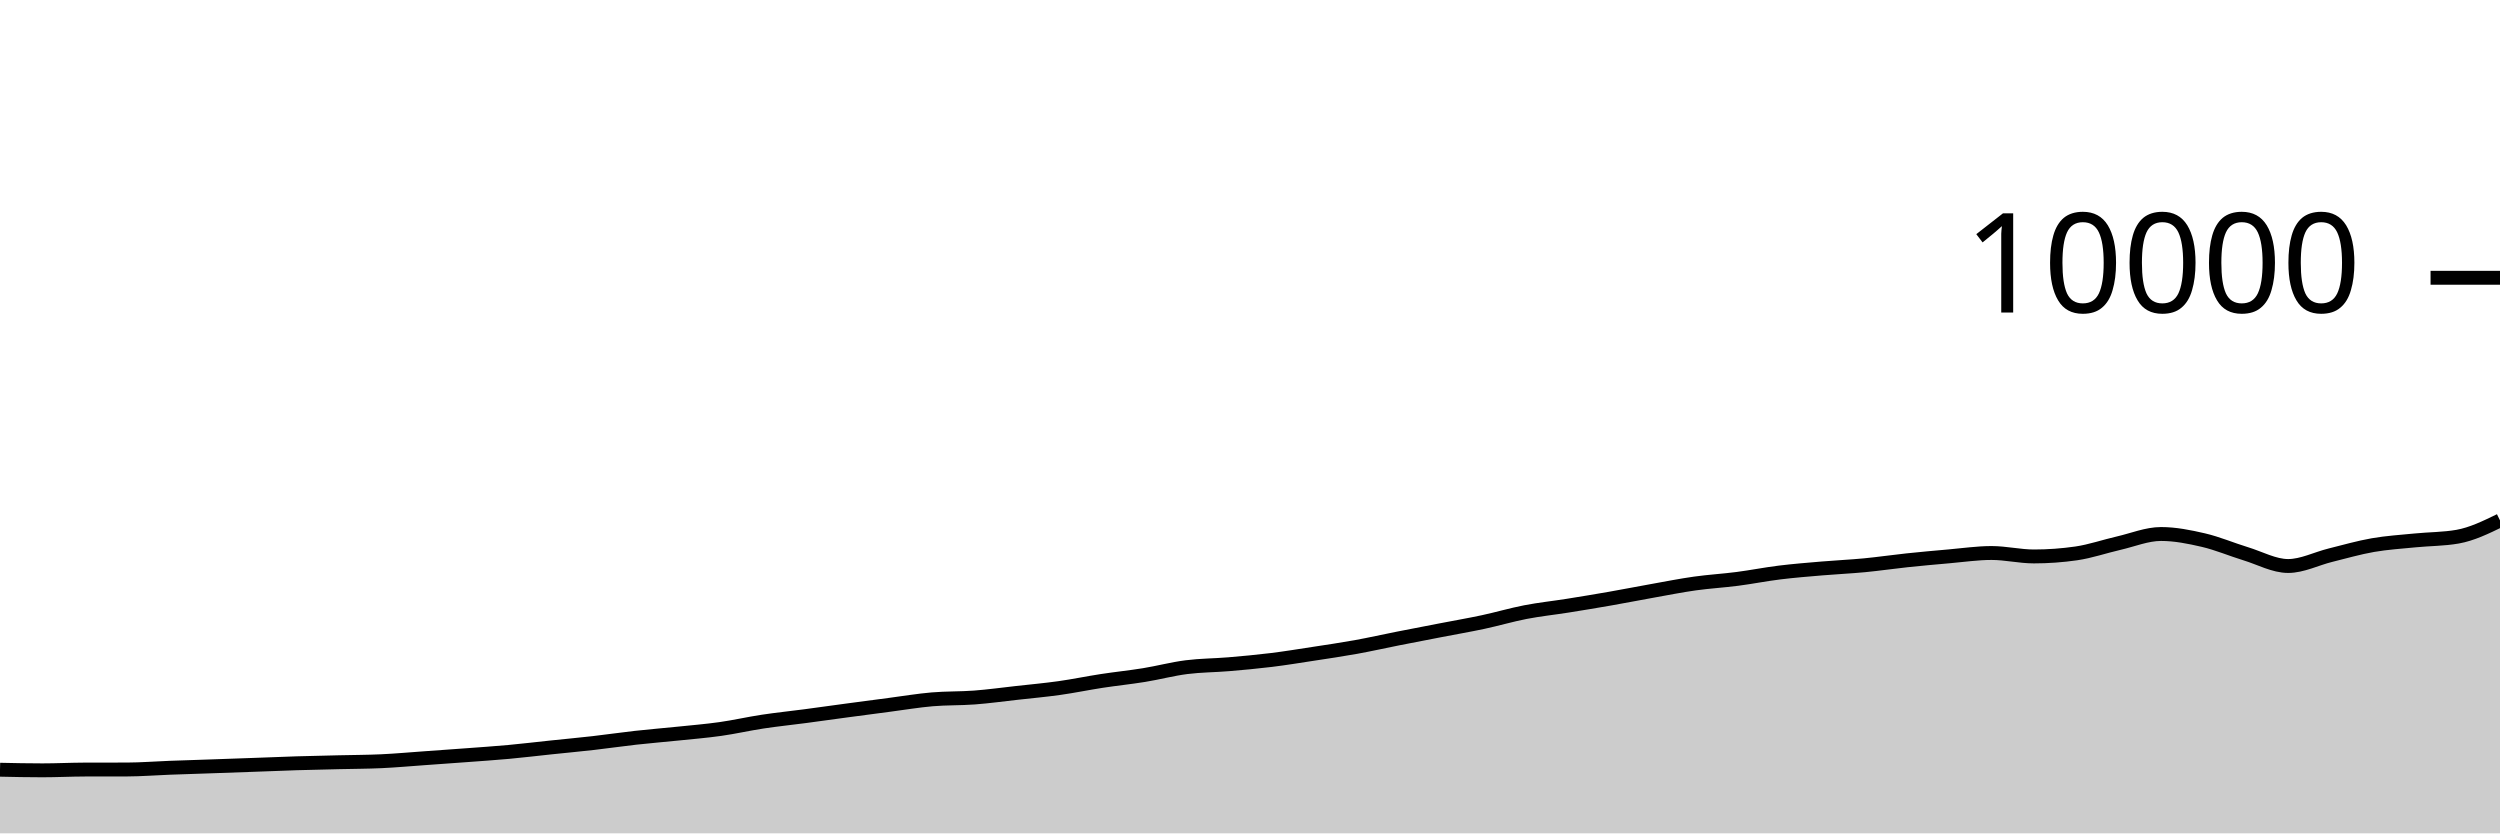
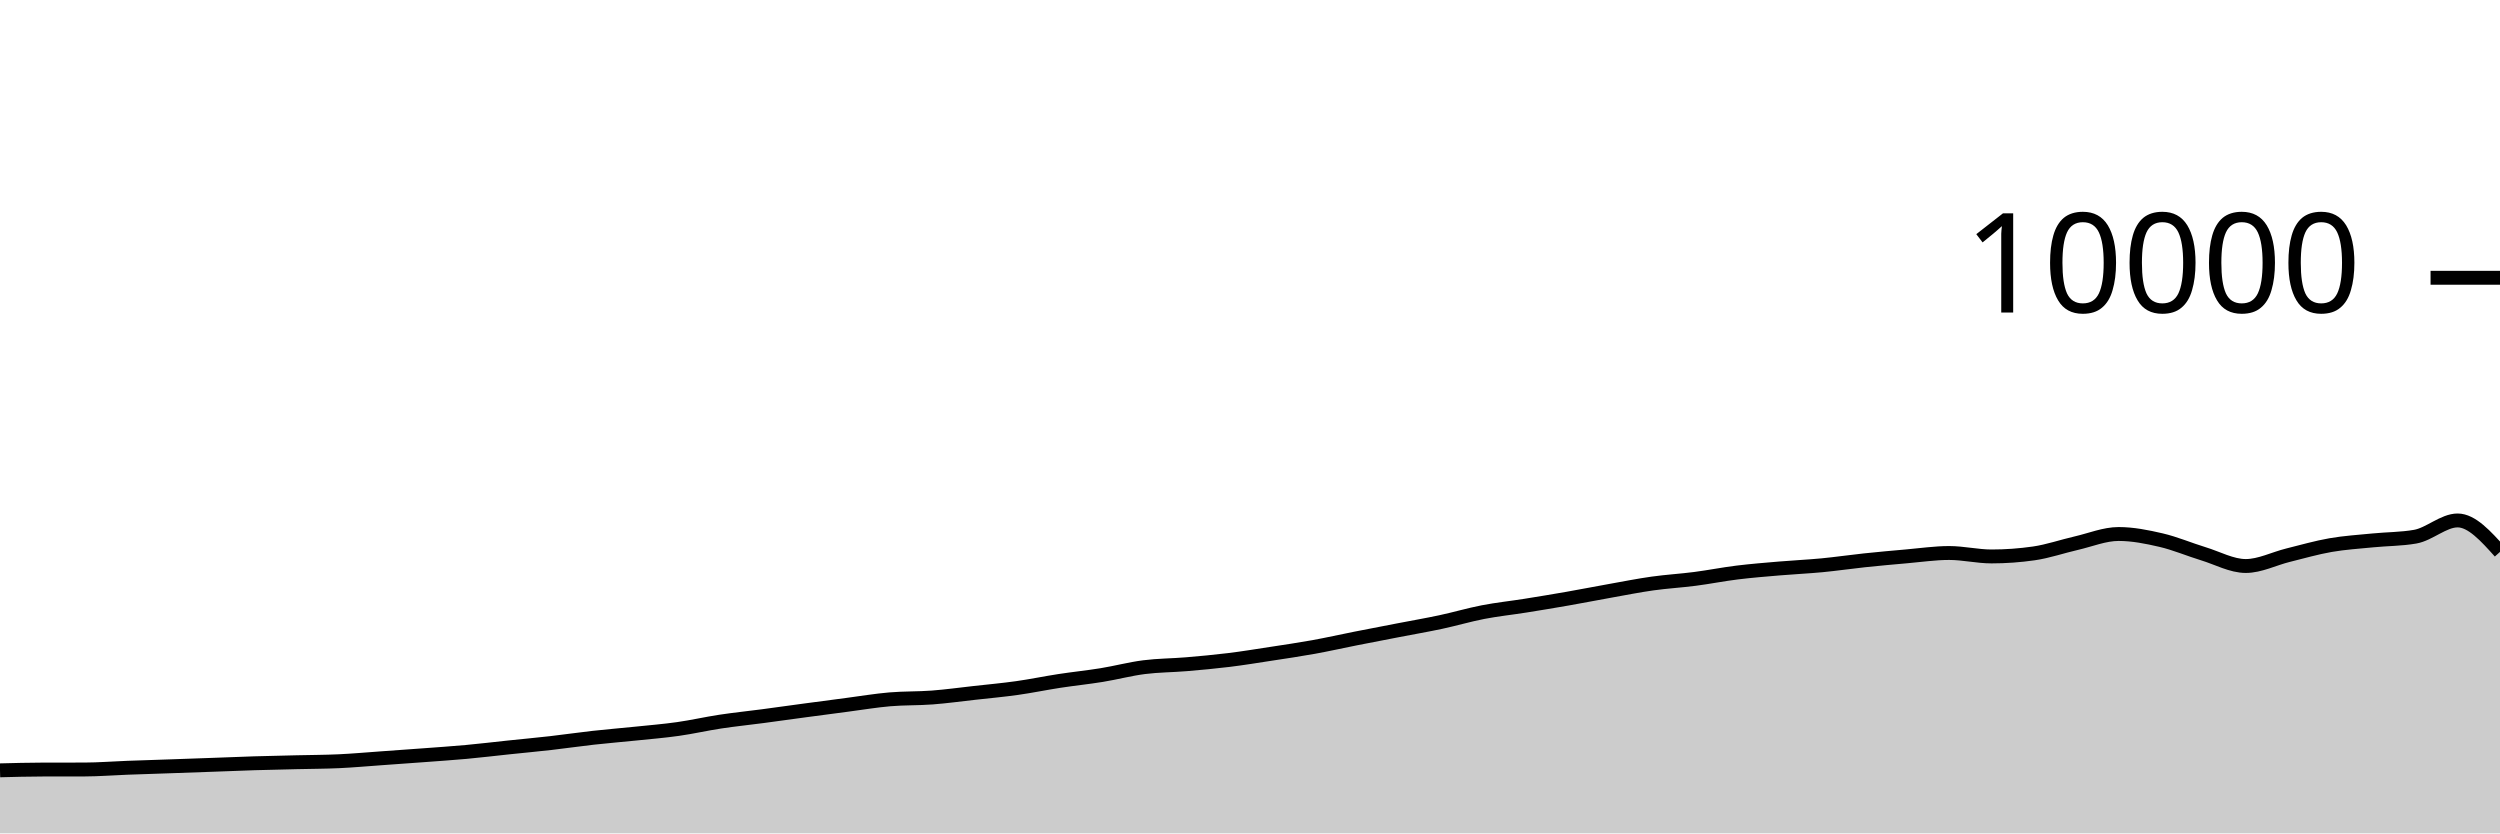
<svg xmlns="http://www.w3.org/2000/svg" viewBox="0 0 180 60">
  <g transform="translate(0,20)">
-     <path class="area" fill="rgba(0, 0, 0, 0.2)" d="M0,35.42C1.017,35.442,2.034,35.464,3.051,35.464C4.068,35.464,5.085,35.411,6.102,35.408C7.119,35.405,8.136,35.407,9.153,35.404C10.169,35.401,11.186,35.318,12.203,35.28C13.22,35.242,14.237,35.211,15.254,35.176C16.271,35.141,17.288,35.105,18.305,35.068C19.322,35.031,20.339,34.987,21.356,34.956C22.373,34.925,23.39,34.905,24.407,34.88C25.424,34.855,26.441,34.855,27.458,34.808C28.475,34.761,29.492,34.668,30.508,34.596C31.525,34.524,32.542,34.452,33.559,34.376C34.576,34.3,35.593,34.233,36.61,34.14C37.627,34.047,38.644,33.923,39.661,33.816C40.678,33.709,41.695,33.616,42.712,33.5C43.729,33.384,44.746,33.233,45.763,33.12C46.78,33.007,47.797,32.925,48.814,32.82C49.831,32.715,50.847,32.632,51.864,32.488C52.881,32.344,53.898,32.11,54.915,31.956C55.932,31.802,56.949,31.699,57.966,31.564C58.983,31.429,60,31.285,61.017,31.148C62.034,31.011,63.051,30.877,64.068,30.744C65.085,30.611,66.102,30.439,67.119,30.352C68.136,30.265,69.153,30.297,70.169,30.22C71.186,30.143,72.203,30.001,73.22,29.888C74.237,29.775,75.254,29.683,76.271,29.54C77.288,29.397,78.305,29.184,79.322,29.028C80.339,28.872,81.356,28.769,82.373,28.604C83.39,28.439,84.407,28.166,85.424,28.036C86.441,27.906,87.458,27.91,88.475,27.824C89.492,27.738,90.508,27.645,91.525,27.52C92.542,27.395,93.559,27.228,94.576,27.072C95.593,26.916,96.61,26.768,97.627,26.584C98.644,26.4,99.661,26.169,100.678,25.968C101.695,25.767,102.712,25.573,103.729,25.376C104.746,25.179,105.763,25.005,106.78,24.788C107.797,24.571,108.814,24.269,109.831,24.072C110.847,23.875,111.864,23.77,112.881,23.608C113.898,23.446,114.915,23.278,115.932,23.1C116.949,22.922,117.966,22.721,118.983,22.54C120,22.359,121.017,22.155,122.034,22.012C123.051,21.869,124.068,21.812,125.085,21.68C126.102,21.548,127.119,21.345,128.136,21.22C129.153,21.095,130.169,21.015,131.186,20.928C132.203,20.841,133.22,20.797,134.237,20.7C135.254,20.603,136.271,20.451,137.288,20.344C138.305,20.237,139.322,20.144,140.339,20.056C141.356,19.968,142.373,19.816,143.39,19.816C144.407,19.816,145.424,20.064,146.441,20.064C147.458,20.064,148.475,19.991,149.492,19.844C150.508,19.697,151.525,19.341,152.542,19.108C153.559,18.875,154.576,18.448,155.593,18.448C156.61,18.448,157.627,18.651,158.644,18.888C159.661,19.125,160.678,19.561,161.695,19.872C162.712,20.183,163.729,20.752,164.746,20.752C165.763,20.752,166.78,20.223,167.797,19.972C168.814,19.721,169.831,19.425,170.847,19.248C171.864,19.071,172.881,19.009,173.898,18.908C174.915,18.807,175.932,18.819,176.949,18.64C177.966,18.461,178.983,17.967,180,17.472L180,40C178.983,40,177.966,40,176.949,40C175.932,40,174.915,40,173.898,40C172.881,40,171.864,40,170.847,40C169.831,40,168.814,40,167.797,40C166.78,40,165.763,40,164.746,40C163.729,40,162.712,40,161.695,40C160.678,40,159.661,40,158.644,40C157.627,40,156.61,40,155.593,40C154.576,40,153.559,40,152.542,40C151.525,40,150.508,40,149.492,40C148.475,40,147.458,40,146.441,40C145.424,40,144.407,40,143.39,40C142.373,40,141.356,40,140.339,40C139.322,40,138.305,40,137.288,40C136.271,40,135.254,40,134.237,40C133.22,40,132.203,40,131.186,40C130.169,40,129.153,40,128.136,40C127.119,40,126.102,40,125.085,40C124.068,40,123.051,40,122.034,40C121.017,40,120,40,118.983,40C117.966,40,116.949,40,115.932,40C114.915,40,113.898,40,112.881,40C111.864,40,110.847,40,109.831,40C108.814,40,107.797,40,106.78,40C105.763,40,104.746,40,103.729,40C102.712,40,101.695,40,100.678,40C99.661,40,98.644,40,97.627,40C96.61,40,95.593,40,94.576,40C93.559,40,92.542,40,91.525,40C90.508,40,89.492,40,88.475,40C87.458,40,86.441,40,85.424,40C84.407,40,83.39,40,82.373,40C81.356,40,80.339,40,79.322,40C78.305,40,77.288,40,76.271,40C75.254,40,74.237,40,73.22,40C72.203,40,71.186,40,70.169,40C69.153,40,68.136,40,67.119,40C66.102,40,65.085,40,64.068,40C63.051,40,62.034,40,61.017,40C60,40,58.983,40,57.966,40C56.949,40,55.932,40,54.915,40C53.898,40,52.881,40,51.864,40C50.847,40,49.831,40,48.814,40C47.797,40,46.78,40,45.763,40C44.746,40,43.729,40,42.712,40C41.695,40,40.678,40,39.661,40C38.644,40,37.627,40,36.61,40C35.593,40,34.576,40,33.559,40C32.542,40,31.525,40,30.508,40C29.492,40,28.475,40,27.458,40C26.441,40,25.424,40,24.407,40C23.39,40,22.373,40,21.356,40C20.339,40,19.322,40,18.305,40C17.288,40,16.271,40,15.254,40C14.237,40,13.22,40,12.203,40C11.186,40,10.169,40,9.153,40C8.136,40,7.119,40,6.102,40C5.085,40,4.068,40,3.051,40C2.034,40,1.017,40,0,40Z" />
-     <path class="line" stroke="black" fill="none" d="M0,35.42C1.017,35.442,2.034,35.464,3.051,35.464C4.068,35.464,5.085,35.411,6.102,35.408C7.119,35.405,8.136,35.407,9.153,35.404C10.169,35.401,11.186,35.318,12.203,35.28C13.22,35.242,14.237,35.211,15.254,35.176C16.271,35.141,17.288,35.105,18.305,35.068C19.322,35.031,20.339,34.987,21.356,34.956C22.373,34.925,23.39,34.905,24.407,34.88C25.424,34.855,26.441,34.855,27.458,34.808C28.475,34.761,29.492,34.668,30.508,34.596C31.525,34.524,32.542,34.452,33.559,34.376C34.576,34.3,35.593,34.233,36.61,34.14C37.627,34.047,38.644,33.923,39.661,33.816C40.678,33.709,41.695,33.616,42.712,33.5C43.729,33.384,44.746,33.233,45.763,33.12C46.78,33.007,47.797,32.925,48.814,32.82C49.831,32.715,50.847,32.632,51.864,32.488C52.881,32.344,53.898,32.11,54.915,31.956C55.932,31.802,56.949,31.699,57.966,31.564C58.983,31.429,60,31.285,61.017,31.148C62.034,31.011,63.051,30.877,64.068,30.744C65.085,30.611,66.102,30.439,67.119,30.352C68.136,30.265,69.153,30.297,70.169,30.22C71.186,30.143,72.203,30.001,73.22,29.888C74.237,29.775,75.254,29.683,76.271,29.54C77.288,29.397,78.305,29.184,79.322,29.028C80.339,28.872,81.356,28.769,82.373,28.604C83.39,28.439,84.407,28.166,85.424,28.036C86.441,27.906,87.458,27.91,88.475,27.824C89.492,27.738,90.508,27.645,91.525,27.52C92.542,27.395,93.559,27.228,94.576,27.072C95.593,26.916,96.61,26.768,97.627,26.584C98.644,26.4,99.661,26.169,100.678,25.968C101.695,25.767,102.712,25.573,103.729,25.376C104.746,25.179,105.763,25.005,106.78,24.788C107.797,24.571,108.814,24.269,109.831,24.072C110.847,23.875,111.864,23.77,112.881,23.608C113.898,23.446,114.915,23.278,115.932,23.1C116.949,22.922,117.966,22.721,118.983,22.54C120,22.359,121.017,22.155,122.034,22.012C123.051,21.869,124.068,21.812,125.085,21.68C126.102,21.548,127.119,21.345,128.136,21.22C129.153,21.095,130.169,21.015,131.186,20.928C132.203,20.841,133.22,20.797,134.237,20.7C135.254,20.603,136.271,20.451,137.288,20.344C138.305,20.237,139.322,20.144,140.339,20.056C141.356,19.968,142.373,19.816,143.39,19.816C144.407,19.816,145.424,20.064,146.441,20.064C147.458,20.064,148.475,19.991,149.492,19.844C150.508,19.697,151.525,19.341,152.542,19.108C153.559,18.875,154.576,18.448,155.593,18.448C156.61,18.448,157.627,18.651,158.644,18.888C159.661,19.125,160.678,19.561,161.695,19.872C162.712,20.183,163.729,20.752,164.746,20.752C165.763,20.752,166.78,20.223,167.797,19.972C168.814,19.721,169.831,19.425,170.847,19.248C171.864,19.071,172.881,19.009,173.898,18.908C174.915,18.807,175.932,18.819,176.949,18.64C177.966,18.461,178.983,17.967,180,17.472" />
+     <path class="area" fill="rgba(0, 0, 0, 0.2)" d="M0,35.464C1.017,35.437,2.034,35.411,3.051,35.408C4.068,35.405,5.085,35.407,6.102,35.404C7.119,35.401,8.136,35.318,9.153,35.28C10.169,35.242,11.186,35.211,12.203,35.176C13.22,35.141,14.237,35.105,15.254,35.068C16.271,35.031,17.288,34.987,18.305,34.956C19.322,34.925,20.339,34.905,21.356,34.88C22.373,34.855,23.39,34.855,24.407,34.808C25.424,34.761,26.441,34.668,27.458,34.596C28.475,34.524,29.492,34.452,30.508,34.376C31.525,34.3,32.542,34.233,33.559,34.14C34.576,34.047,35.593,33.923,36.61,33.816C37.627,33.709,38.644,33.616,39.661,33.5C40.678,33.384,41.695,33.233,42.712,33.12C43.729,33.007,44.746,32.925,45.763,32.82C46.78,32.715,47.797,32.632,48.814,32.488C49.831,32.344,50.847,32.11,51.864,31.956C52.881,31.802,53.898,31.699,54.915,31.564C55.932,31.429,56.949,31.285,57.966,31.148C58.983,31.011,60,30.877,61.017,30.744C62.034,30.611,63.051,30.439,64.068,30.352C65.085,30.265,66.102,30.297,67.119,30.22C68.136,30.143,69.153,30.001,70.169,29.888C71.186,29.775,72.203,29.683,73.22,29.54C74.237,29.397,75.254,29.184,76.271,29.028C77.288,28.872,78.305,28.769,79.322,28.604C80.339,28.439,81.356,28.166,82.373,28.036C83.39,27.906,84.407,27.91,85.424,27.824C86.441,27.738,87.458,27.645,88.475,27.52C89.492,27.395,90.508,27.228,91.525,27.072C92.542,26.916,93.559,26.768,94.576,26.584C95.593,26.4,96.61,26.169,97.627,25.968C98.644,25.767,99.661,25.573,100.678,25.376C101.695,25.179,102.712,25.005,103.729,24.788C104.746,24.571,105.763,24.269,106.78,24.072C107.797,23.875,108.814,23.77,109.831,23.608C110.847,23.446,111.864,23.278,112.881,23.1C113.898,22.922,114.915,22.721,115.932,22.54C116.949,22.359,117.966,22.155,118.983,22.012C120,21.869,121.017,21.812,122.034,21.68C123.051,21.548,124.068,21.345,125.085,21.22C126.102,21.095,127.119,21.015,128.136,20.928C129.153,20.841,130.169,20.797,131.186,20.7C132.203,20.603,133.22,20.451,134.237,20.344C135.254,20.237,136.271,20.144,137.288,20.056C138.305,19.968,139.322,19.816,140.339,19.816C141.356,19.816,142.373,20.064,143.39,20.064C144.407,20.064,145.424,19.991,146.441,19.844C147.458,19.697,148.475,19.341,149.492,19.108C150.508,18.875,151.525,18.448,152.542,18.448C153.559,18.448,154.576,18.651,155.593,18.888C156.61,19.125,157.627,19.561,158.644,19.872C159.661,20.183,160.678,20.752,161.695,20.752C162.712,20.752,163.729,20.223,164.746,19.972C165.763,19.721,166.78,19.425,167.797,19.248C168.814,19.071,169.831,19.009,170.847,18.908C171.864,18.807,172.881,18.819,173.898,18.64C174.915,18.461,175.932,17.472,176.949,17.472C177.966,17.472,178.983,18.604,180,19.736L180,40C178.983,40,177.966,40,176.949,40C175.932,40,174.915,40,173.898,40C172.881,40,171.864,40,170.847,40C169.831,40,168.814,40,167.797,40C166.78,40,165.763,40,164.746,40C163.729,40,162.712,40,161.695,40C160.678,40,159.661,40,158.644,40C157.627,40,156.61,40,155.593,40C154.576,40,153.559,40,152.542,40C151.525,40,150.508,40,149.492,40C148.475,40,147.458,40,146.441,40C145.424,40,144.407,40,143.39,40C142.373,40,141.356,40,140.339,40C139.322,40,138.305,40,137.288,40C136.271,40,135.254,40,134.237,40C133.22,40,132.203,40,131.186,40C130.169,40,129.153,40,128.136,40C127.119,40,126.102,40,125.085,40C124.068,40,123.051,40,122.034,40C121.017,40,120,40,118.983,40C117.966,40,116.949,40,115.932,40C114.915,40,113.898,40,112.881,40C111.864,40,110.847,40,109.831,40C108.814,40,107.797,40,106.78,40C105.763,40,104.746,40,103.729,40C102.712,40,101.695,40,100.678,40C99.661,40,98.644,40,97.627,40C96.61,40,95.593,40,94.576,40C93.559,40,92.542,40,91.525,40C90.508,40,89.492,40,88.475,40C87.458,40,86.441,40,85.424,40C84.407,40,83.39,40,82.373,40C81.356,40,80.339,40,79.322,40C78.305,40,77.288,40,76.271,40C75.254,40,74.237,40,73.22,40C72.203,40,71.186,40,70.169,40C69.153,40,68.136,40,67.119,40C66.102,40,65.085,40,64.068,40C63.051,40,62.034,40,61.017,40C60,40,58.983,40,57.966,40C56.949,40,55.932,40,54.915,40C53.898,40,52.881,40,51.864,40C50.847,40,49.831,40,48.814,40C47.797,40,46.78,40,45.763,40C44.746,40,43.729,40,42.712,40C41.695,40,40.678,40,39.661,40C38.644,40,37.627,40,36.61,40C35.593,40,34.576,40,33.559,40C32.542,40,31.525,40,30.508,40C29.492,40,28.475,40,27.458,40C26.441,40,25.424,40,24.407,40C23.39,40,22.373,40,21.356,40C20.339,40,19.322,40,18.305,40C17.288,40,16.271,40,15.254,40C14.237,40,13.22,40,12.203,40C11.186,40,10.169,40,9.153,40C8.136,40,7.119,40,6.102,40C5.085,40,4.068,40,3.051,40C2.034,40,1.017,40,0,40Z" />
+     <path class="line" stroke="black" fill="none" d="M0,35.464C1.017,35.437,2.034,35.411,3.051,35.408C4.068,35.405,5.085,35.407,6.102,35.404C7.119,35.401,8.136,35.318,9.153,35.28C10.169,35.242,11.186,35.211,12.203,35.176C13.22,35.141,14.237,35.105,15.254,35.068C16.271,35.031,17.288,34.987,18.305,34.956C19.322,34.925,20.339,34.905,21.356,34.88C22.373,34.855,23.39,34.855,24.407,34.808C25.424,34.761,26.441,34.668,27.458,34.596C28.475,34.524,29.492,34.452,30.508,34.376C31.525,34.3,32.542,34.233,33.559,34.14C34.576,34.047,35.593,33.923,36.61,33.816C37.627,33.709,38.644,33.616,39.661,33.5C40.678,33.384,41.695,33.233,42.712,33.12C43.729,33.007,44.746,32.925,45.763,32.82C46.78,32.715,47.797,32.632,48.814,32.488C49.831,32.344,50.847,32.11,51.864,31.956C52.881,31.802,53.898,31.699,54.915,31.564C55.932,31.429,56.949,31.285,57.966,31.148C58.983,31.011,60,30.877,61.017,30.744C62.034,30.611,63.051,30.439,64.068,30.352C65.085,30.265,66.102,30.297,67.119,30.22C68.136,30.143,69.153,30.001,70.169,29.888C71.186,29.775,72.203,29.683,73.22,29.54C74.237,29.397,75.254,29.184,76.271,29.028C77.288,28.872,78.305,28.769,79.322,28.604C80.339,28.439,81.356,28.166,82.373,28.036C83.39,27.906,84.407,27.91,85.424,27.824C86.441,27.738,87.458,27.645,88.475,27.52C89.492,27.395,90.508,27.228,91.525,27.072C92.542,26.916,93.559,26.768,94.576,26.584C95.593,26.4,96.61,26.169,97.627,25.968C98.644,25.767,99.661,25.573,100.678,25.376C101.695,25.179,102.712,25.005,103.729,24.788C104.746,24.571,105.763,24.269,106.78,24.072C107.797,23.875,108.814,23.77,109.831,23.608C110.847,23.446,111.864,23.278,112.881,23.1C113.898,22.922,114.915,22.721,115.932,22.54C116.949,22.359,117.966,22.155,118.983,22.012C120,21.869,121.017,21.812,122.034,21.68C123.051,21.548,124.068,21.345,125.085,21.22C126.102,21.095,127.119,21.015,128.136,20.928C129.153,20.841,130.169,20.797,131.186,20.7C132.203,20.603,133.22,20.451,134.237,20.344C135.254,20.237,136.271,20.144,137.288,20.056C138.305,19.968,139.322,19.816,140.339,19.816C141.356,19.816,142.373,20.064,143.39,20.064C144.407,20.064,145.424,19.991,146.441,19.844C147.458,19.697,148.475,19.341,149.492,19.108C150.508,18.875,151.525,18.448,152.542,18.448C153.559,18.448,154.576,18.651,155.593,18.888C156.61,19.125,157.627,19.561,158.644,19.872C159.661,20.183,160.678,20.752,161.695,20.752C162.712,20.752,163.729,20.223,164.746,19.972C165.763,19.721,166.78,19.425,167.797,19.248C168.814,19.071,169.831,19.009,170.847,18.908C171.864,18.807,172.881,18.819,173.898,18.64C174.915,18.461,175.932,17.472,176.949,17.472C177.966,17.472,178.983,18.604,180,19.736" />
    <path class="axis-ceiling" stroke-width="1" stroke="black" fill="none" d="M175,0L180,0" />
    <text class="axis-ceiling-label" font-family="sans-serif" text-anchor="end" font-size="10px" x="170" y="2.5">10000</text>
  </g>
</svg>
